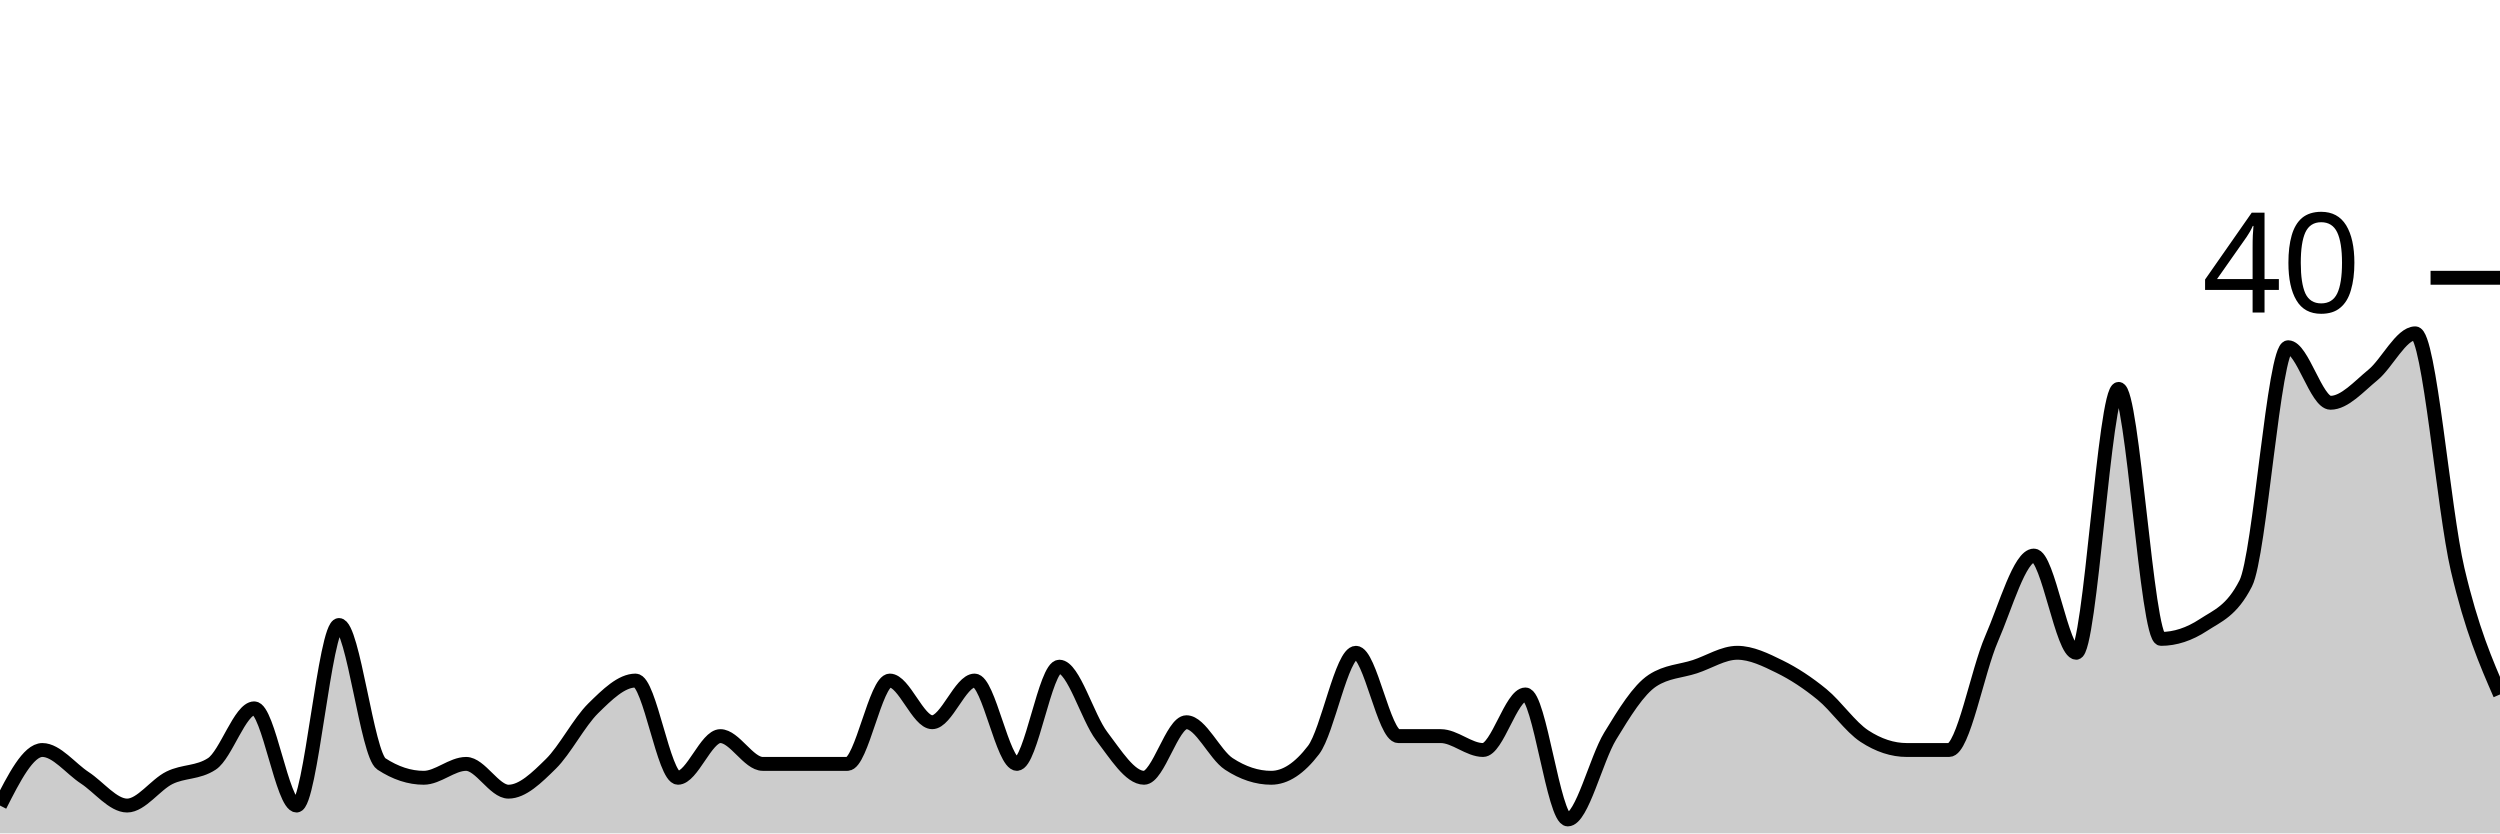
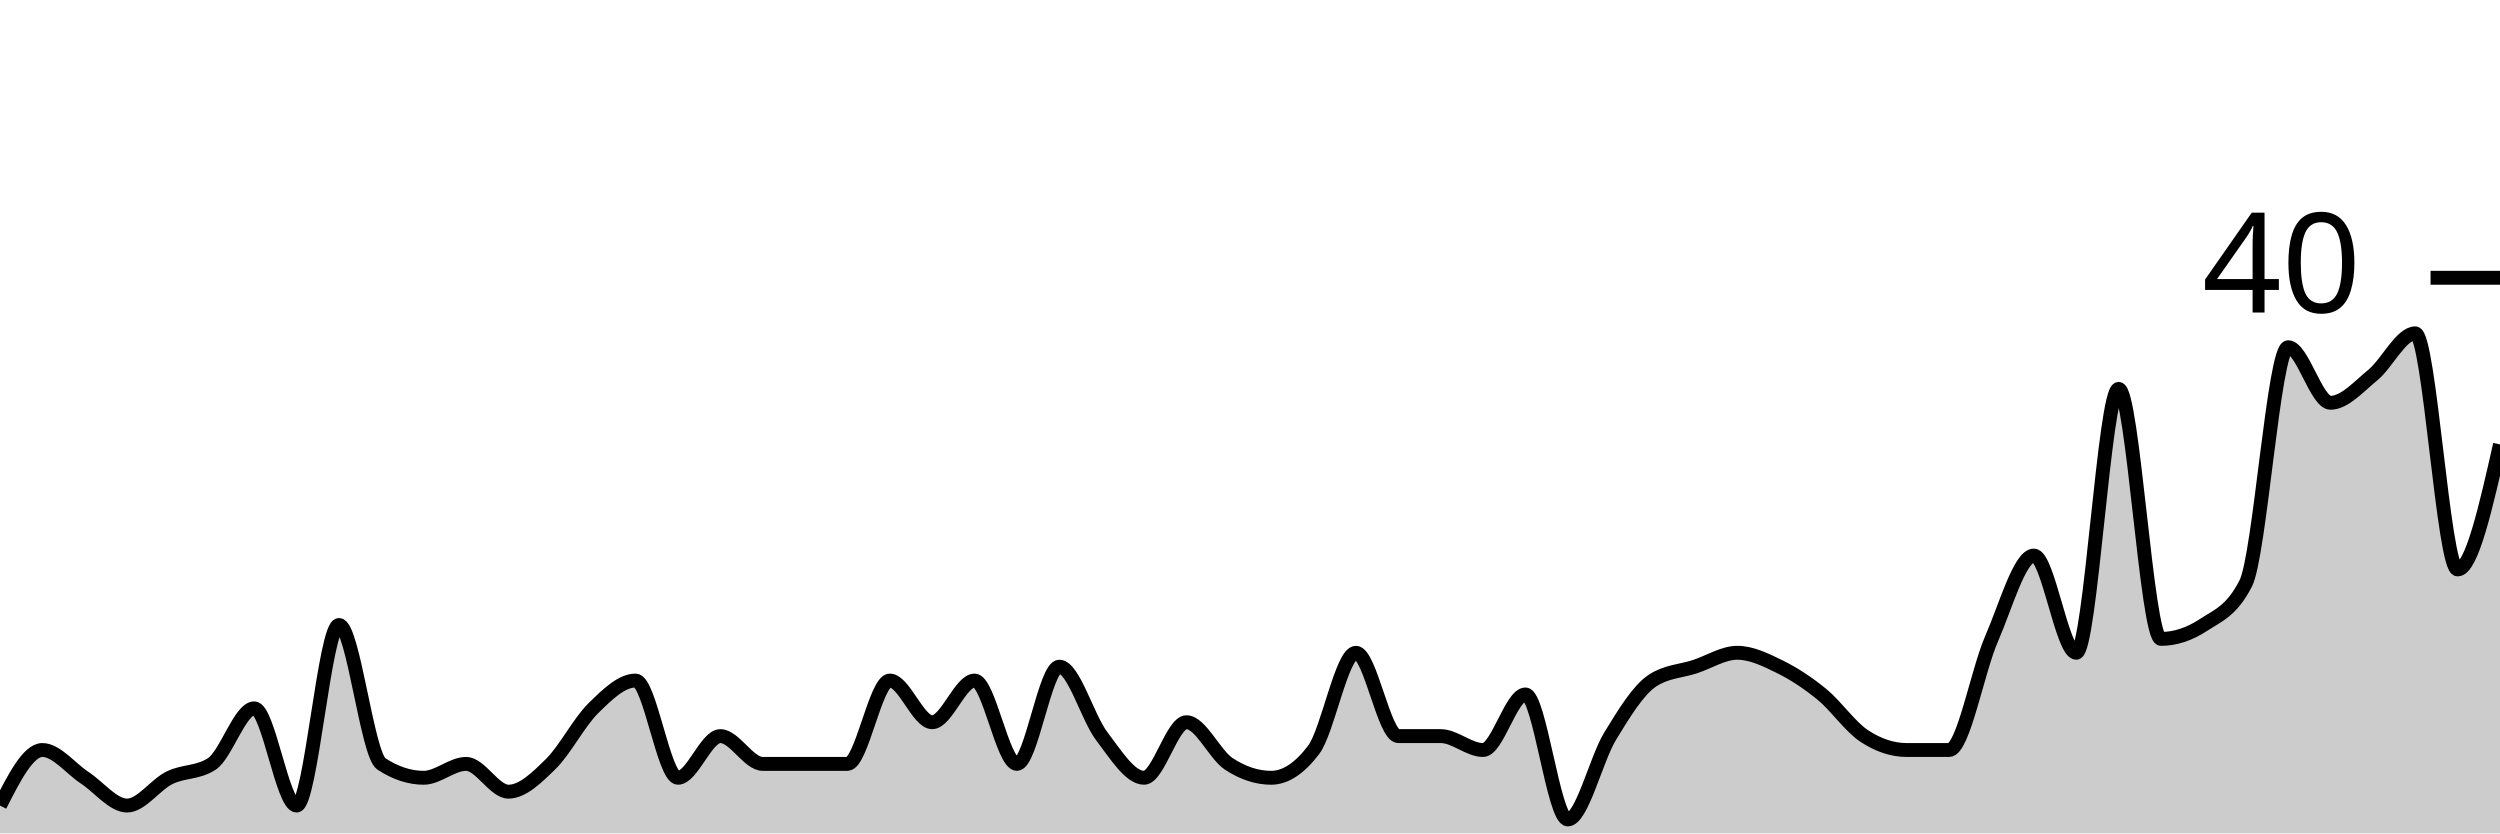
<svg xmlns="http://www.w3.org/2000/svg" viewBox="0 0 180 60">
  <g transform="translate(0,20)">
-     <path class="area" fill="rgba(0, 0, 0, 0.2)" d="M0,38C1.017,36,2.034,34,3.051,34C4.068,34,5.085,35.333,6.102,36C7.119,36.667,8.136,38,9.153,38C10.169,38,11.186,36.5,12.203,36C13.22,35.5,14.237,35.667,15.254,35C16.271,34.333,17.288,31,18.305,31C19.322,31,20.339,38,21.356,38C22.373,38,23.39,25,24.407,25C25.424,25,26.441,34.333,27.458,35C28.475,35.667,29.492,36,30.508,36C31.525,36,32.542,35,33.559,35C34.576,35,35.593,37,36.61,37C37.627,37,38.644,36,39.661,35C40.678,34,41.695,32,42.712,31C43.729,30,44.746,29,45.763,29C46.78,29,47.797,36,48.814,36C49.831,36,50.847,33,51.864,33C52.881,33,53.898,35,54.915,35C55.932,35,56.949,35,57.966,35C58.983,35,60,35,61.017,35C62.034,35,63.051,29,64.068,29C65.085,29,66.102,32,67.119,32C68.136,32,69.153,29,70.169,29C71.186,29,72.203,35,73.22,35C74.237,35,75.254,28,76.271,28C77.288,28,78.305,31.667,79.322,33C80.339,34.333,81.356,36,82.373,36C83.39,36,84.407,32,85.424,32C86.441,32,87.458,34.333,88.475,35C89.492,35.667,90.508,36,91.525,36C92.542,36,93.559,35.333,94.576,34C95.593,32.667,96.61,27,97.627,27C98.644,27,99.661,33,100.678,33C101.695,33,102.712,33,103.729,33C104.746,33,105.763,34,106.78,34C107.797,34,108.814,30,109.831,30C110.847,30,111.864,39,112.881,39C113.898,39,114.915,34.667,115.932,33C116.949,31.333,117.966,29.667,118.983,29C120,28.333,121.017,28.333,122.034,28C123.051,27.667,124.068,27,125.085,27C126.102,27,127.119,27.5,128.136,28C129.153,28.5,130.169,29.167,131.186,30C132.203,30.833,133.22,32.333,134.237,33C135.254,33.667,136.271,34,137.288,34C138.305,34,139.322,34,140.339,34C141.356,34,142.373,28.333,143.39,26C144.407,23.667,145.424,20,146.441,20C147.458,20,148.475,27,149.492,27C150.508,27,151.525,8,152.542,8C153.559,8,154.576,26,155.593,26C156.61,26,157.627,25.667,158.644,25C159.661,24.333,160.678,24,161.695,22C162.712,20,163.729,5,164.746,5C165.763,5,166.78,9,167.797,9C168.814,9,169.831,7.833,170.847,7C171.864,6.167,172.881,4,173.898,4C174.915,4,175.932,16.667,176.949,21C177.966,25.333,178.983,27.667,180,30L180,40C178.983,40,177.966,40,176.949,40C175.932,40,174.915,40,173.898,40C172.881,40,171.864,40,170.847,40C169.831,40,168.814,40,167.797,40C166.78,40,165.763,40,164.746,40C163.729,40,162.712,40,161.695,40C160.678,40,159.661,40,158.644,40C157.627,40,156.61,40,155.593,40C154.576,40,153.559,40,152.542,40C151.525,40,150.508,40,149.492,40C148.475,40,147.458,40,146.441,40C145.424,40,144.407,40,143.39,40C142.373,40,141.356,40,140.339,40C139.322,40,138.305,40,137.288,40C136.271,40,135.254,40,134.237,40C133.22,40,132.203,40,131.186,40C130.169,40,129.153,40,128.136,40C127.119,40,126.102,40,125.085,40C124.068,40,123.051,40,122.034,40C121.017,40,120,40,118.983,40C117.966,40,116.949,40,115.932,40C114.915,40,113.898,40,112.881,40C111.864,40,110.847,40,109.831,40C108.814,40,107.797,40,106.78,40C105.763,40,104.746,40,103.729,40C102.712,40,101.695,40,100.678,40C99.661,40,98.644,40,97.627,40C96.61,40,95.593,40,94.576,40C93.559,40,92.542,40,91.525,40C90.508,40,89.492,40,88.475,40C87.458,40,86.441,40,85.424,40C84.407,40,83.39,40,82.373,40C81.356,40,80.339,40,79.322,40C78.305,40,77.288,40,76.271,40C75.254,40,74.237,40,73.22,40C72.203,40,71.186,40,70.169,40C69.153,40,68.136,40,67.119,40C66.102,40,65.085,40,64.068,40C63.051,40,62.034,40,61.017,40C60,40,58.983,40,57.966,40C56.949,40,55.932,40,54.915,40C53.898,40,52.881,40,51.864,40C50.847,40,49.831,40,48.814,40C47.797,40,46.78,40,45.763,40C44.746,40,43.729,40,42.712,40C41.695,40,40.678,40,39.661,40C38.644,40,37.627,40,36.61,40C35.593,40,34.576,40,33.559,40C32.542,40,31.525,40,30.508,40C29.492,40,28.475,40,27.458,40C26.441,40,25.424,40,24.407,40C23.39,40,22.373,40,21.356,40C20.339,40,19.322,40,18.305,40C17.288,40,16.271,40,15.254,40C14.237,40,13.22,40,12.203,40C11.186,40,10.169,40,9.153,40C8.136,40,7.119,40,6.102,40C5.085,40,4.068,40,3.051,40C2.034,40,1.017,40,0,40Z" />
-     <path class="line" stroke="black" fill="none" d="M0,38C1.017,36,2.034,34,3.051,34C4.068,34,5.085,35.333,6.102,36C7.119,36.667,8.136,38,9.153,38C10.169,38,11.186,36.5,12.203,36C13.22,35.5,14.237,35.667,15.254,35C16.271,34.333,17.288,31,18.305,31C19.322,31,20.339,38,21.356,38C22.373,38,23.39,25,24.407,25C25.424,25,26.441,34.333,27.458,35C28.475,35.667,29.492,36,30.508,36C31.525,36,32.542,35,33.559,35C34.576,35,35.593,37,36.61,37C37.627,37,38.644,36,39.661,35C40.678,34,41.695,32,42.712,31C43.729,30,44.746,29,45.763,29C46.78,29,47.797,36,48.814,36C49.831,36,50.847,33,51.864,33C52.881,33,53.898,35,54.915,35C55.932,35,56.949,35,57.966,35C58.983,35,60,35,61.017,35C62.034,35,63.051,29,64.068,29C65.085,29,66.102,32,67.119,32C68.136,32,69.153,29,70.169,29C71.186,29,72.203,35,73.22,35C74.237,35,75.254,28,76.271,28C77.288,28,78.305,31.667,79.322,33C80.339,34.333,81.356,36,82.373,36C83.39,36,84.407,32,85.424,32C86.441,32,87.458,34.333,88.475,35C89.492,35.667,90.508,36,91.525,36C92.542,36,93.559,35.333,94.576,34C95.593,32.667,96.61,27,97.627,27C98.644,27,99.661,33,100.678,33C101.695,33,102.712,33,103.729,33C104.746,33,105.763,34,106.78,34C107.797,34,108.814,30,109.831,30C110.847,30,111.864,39,112.881,39C113.898,39,114.915,34.667,115.932,33C116.949,31.333,117.966,29.667,118.983,29C120,28.333,121.017,28.333,122.034,28C123.051,27.667,124.068,27,125.085,27C126.102,27,127.119,27.5,128.136,28C129.153,28.5,130.169,29.167,131.186,30C132.203,30.833,133.22,32.333,134.237,33C135.254,33.667,136.271,34,137.288,34C138.305,34,139.322,34,140.339,34C141.356,34,142.373,28.333,143.39,26C144.407,23.667,145.424,20,146.441,20C147.458,20,148.475,27,149.492,27C150.508,27,151.525,8,152.542,8C153.559,8,154.576,26,155.593,26C156.61,26,157.627,25.667,158.644,25C159.661,24.333,160.678,24,161.695,22C162.712,20,163.729,5,164.746,5C165.763,5,166.78,9,167.797,9C168.814,9,169.831,7.833,170.847,7C171.864,6.167,172.881,4,173.898,4C174.915,4,175.932,16.667,176.949,21C177.966,25.333,178.983,27.667,180,30" />
+     <path class="area" fill="rgba(0, 0, 0, 0.2)" d="M0,38C1.017,36,2.034,34,3.051,34C4.068,34,5.085,35.333,6.102,36C7.119,36.667,8.136,38,9.153,38C10.169,38,11.186,36.5,12.203,36C13.22,35.5,14.237,35.667,15.254,35C16.271,34.333,17.288,31,18.305,31C19.322,31,20.339,38,21.356,38C22.373,38,23.39,25,24.407,25C25.424,25,26.441,34.333,27.458,35C28.475,35.667,29.492,36,30.508,36C31.525,36,32.542,35,33.559,35C34.576,35,35.593,37,36.61,37C37.627,37,38.644,36,39.661,35C40.678,34,41.695,32,42.712,31C43.729,30,44.746,29,45.763,29C46.78,29,47.797,36,48.814,36C49.831,36,50.847,33,51.864,33C52.881,33,53.898,35,54.915,35C55.932,35,56.949,35,57.966,35C58.983,35,60,35,61.017,35C62.034,35,63.051,29,64.068,29C65.085,29,66.102,32,67.119,32C68.136,32,69.153,29,70.169,29C71.186,29,72.203,35,73.22,35C74.237,35,75.254,28,76.271,28C77.288,28,78.305,31.667,79.322,33C80.339,34.333,81.356,36,82.373,36C83.39,36,84.407,32,85.424,32C86.441,32,87.458,34.333,88.475,35C89.492,35.667,90.508,36,91.525,36C92.542,36,93.559,35.333,94.576,34C95.593,32.667,96.61,27,97.627,27C98.644,27,99.661,33,100.678,33C101.695,33,102.712,33,103.729,33C104.746,33,105.763,34,106.78,34C107.797,34,108.814,30,109.831,30C110.847,30,111.864,39,112.881,39C113.898,39,114.915,34.667,115.932,33C116.949,31.333,117.966,29.667,118.983,29C120,28.333,121.017,28.333,122.034,28C123.051,27.667,124.068,27,125.085,27C126.102,27,127.119,27.5,128.136,28C129.153,28.5,130.169,29.167,131.186,30C132.203,30.833,133.22,32.333,134.237,33C135.254,33.667,136.271,34,137.288,34C138.305,34,139.322,34,140.339,34C141.356,34,142.373,28.333,143.39,26C144.407,23.667,145.424,20,146.441,20C147.458,20,148.475,27,149.492,27C150.508,27,151.525,8,152.542,8C153.559,8,154.576,26,155.593,26C156.61,26,157.627,25.667,158.644,25C159.661,24.333,160.678,24,161.695,22C162.712,20,163.729,5,164.746,5C165.763,5,166.78,9,167.797,9C168.814,9,169.831,7.833,170.847,7C171.864,6.167,172.881,4,173.898,4C174.915,4,175.932,21,176.949,21C177.966,21,178.983,16.5,180,12L180,40C178.983,40,177.966,40,176.949,40C175.932,40,174.915,40,173.898,40C172.881,40,171.864,40,170.847,40C169.831,40,168.814,40,167.797,40C166.78,40,165.763,40,164.746,40C163.729,40,162.712,40,161.695,40C160.678,40,159.661,40,158.644,40C157.627,40,156.61,40,155.593,40C154.576,40,153.559,40,152.542,40C151.525,40,150.508,40,149.492,40C148.475,40,147.458,40,146.441,40C145.424,40,144.407,40,143.39,40C142.373,40,141.356,40,140.339,40C139.322,40,138.305,40,137.288,40C136.271,40,135.254,40,134.237,40C133.22,40,132.203,40,131.186,40C130.169,40,129.153,40,128.136,40C127.119,40,126.102,40,125.085,40C124.068,40,123.051,40,122.034,40C121.017,40,120,40,118.983,40C117.966,40,116.949,40,115.932,40C114.915,40,113.898,40,112.881,40C111.864,40,110.847,40,109.831,40C108.814,40,107.797,40,106.78,40C105.763,40,104.746,40,103.729,40C102.712,40,101.695,40,100.678,40C99.661,40,98.644,40,97.627,40C96.61,40,95.593,40,94.576,40C93.559,40,92.542,40,91.525,40C90.508,40,89.492,40,88.475,40C87.458,40,86.441,40,85.424,40C84.407,40,83.39,40,82.373,40C81.356,40,80.339,40,79.322,40C78.305,40,77.288,40,76.271,40C75.254,40,74.237,40,73.22,40C72.203,40,71.186,40,70.169,40C69.153,40,68.136,40,67.119,40C66.102,40,65.085,40,64.068,40C63.051,40,62.034,40,61.017,40C60,40,58.983,40,57.966,40C56.949,40,55.932,40,54.915,40C53.898,40,52.881,40,51.864,40C50.847,40,49.831,40,48.814,40C47.797,40,46.78,40,45.763,40C44.746,40,43.729,40,42.712,40C41.695,40,40.678,40,39.661,40C38.644,40,37.627,40,36.61,40C35.593,40,34.576,40,33.559,40C32.542,40,31.525,40,30.508,40C29.492,40,28.475,40,27.458,40C26.441,40,25.424,40,24.407,40C23.39,40,22.373,40,21.356,40C20.339,40,19.322,40,18.305,40C17.288,40,16.271,40,15.254,40C14.237,40,13.22,40,12.203,40C11.186,40,10.169,40,9.153,40C8.136,40,7.119,40,6.102,40C5.085,40,4.068,40,3.051,40C2.034,40,1.017,40,0,40Z" />
+     <path class="line" stroke="black" fill="none" d="M0,38C1.017,36,2.034,34,3.051,34C4.068,34,5.085,35.333,6.102,36C7.119,36.667,8.136,38,9.153,38C10.169,38,11.186,36.5,12.203,36C13.22,35.5,14.237,35.667,15.254,35C16.271,34.333,17.288,31,18.305,31C19.322,31,20.339,38,21.356,38C22.373,38,23.39,25,24.407,25C25.424,25,26.441,34.333,27.458,35C28.475,35.667,29.492,36,30.508,36C31.525,36,32.542,35,33.559,35C34.576,35,35.593,37,36.61,37C37.627,37,38.644,36,39.661,35C40.678,34,41.695,32,42.712,31C43.729,30,44.746,29,45.763,29C46.78,29,47.797,36,48.814,36C49.831,36,50.847,33,51.864,33C52.881,33,53.898,35,54.915,35C55.932,35,56.949,35,57.966,35C58.983,35,60,35,61.017,35C62.034,35,63.051,29,64.068,29C65.085,29,66.102,32,67.119,32C68.136,32,69.153,29,70.169,29C71.186,29,72.203,35,73.22,35C74.237,35,75.254,28,76.271,28C77.288,28,78.305,31.667,79.322,33C80.339,34.333,81.356,36,82.373,36C83.39,36,84.407,32,85.424,32C86.441,32,87.458,34.333,88.475,35C89.492,35.667,90.508,36,91.525,36C92.542,36,93.559,35.333,94.576,34C95.593,32.667,96.61,27,97.627,27C98.644,27,99.661,33,100.678,33C101.695,33,102.712,33,103.729,33C104.746,33,105.763,34,106.78,34C107.797,34,108.814,30,109.831,30C110.847,30,111.864,39,112.881,39C113.898,39,114.915,34.667,115.932,33C116.949,31.333,117.966,29.667,118.983,29C120,28.333,121.017,28.333,122.034,28C123.051,27.667,124.068,27,125.085,27C126.102,27,127.119,27.5,128.136,28C129.153,28.5,130.169,29.167,131.186,30C132.203,30.833,133.22,32.333,134.237,33C135.254,33.667,136.271,34,137.288,34C138.305,34,139.322,34,140.339,34C141.356,34,142.373,28.333,143.39,26C144.407,23.667,145.424,20,146.441,20C147.458,20,148.475,27,149.492,27C150.508,27,151.525,8,152.542,8C153.559,8,154.576,26,155.593,26C156.61,26,157.627,25.667,158.644,25C159.661,24.333,160.678,24,161.695,22C162.712,20,163.729,5,164.746,5C165.763,5,166.78,9,167.797,9C168.814,9,169.831,7.833,170.847,7C171.864,6.167,172.881,4,173.898,4C174.915,4,175.932,21,176.949,21C177.966,21,178.983,16.5,180,12" />
    <path class="axis-ceiling" stroke-width="1" stroke="black" fill="none" d="M175,0L180,0" />
    <text class="axis-ceiling-label" font-family="sans-serif" text-anchor="end" font-size="10px" x="170" y="2.5">40</text>
  </g>
</svg>
